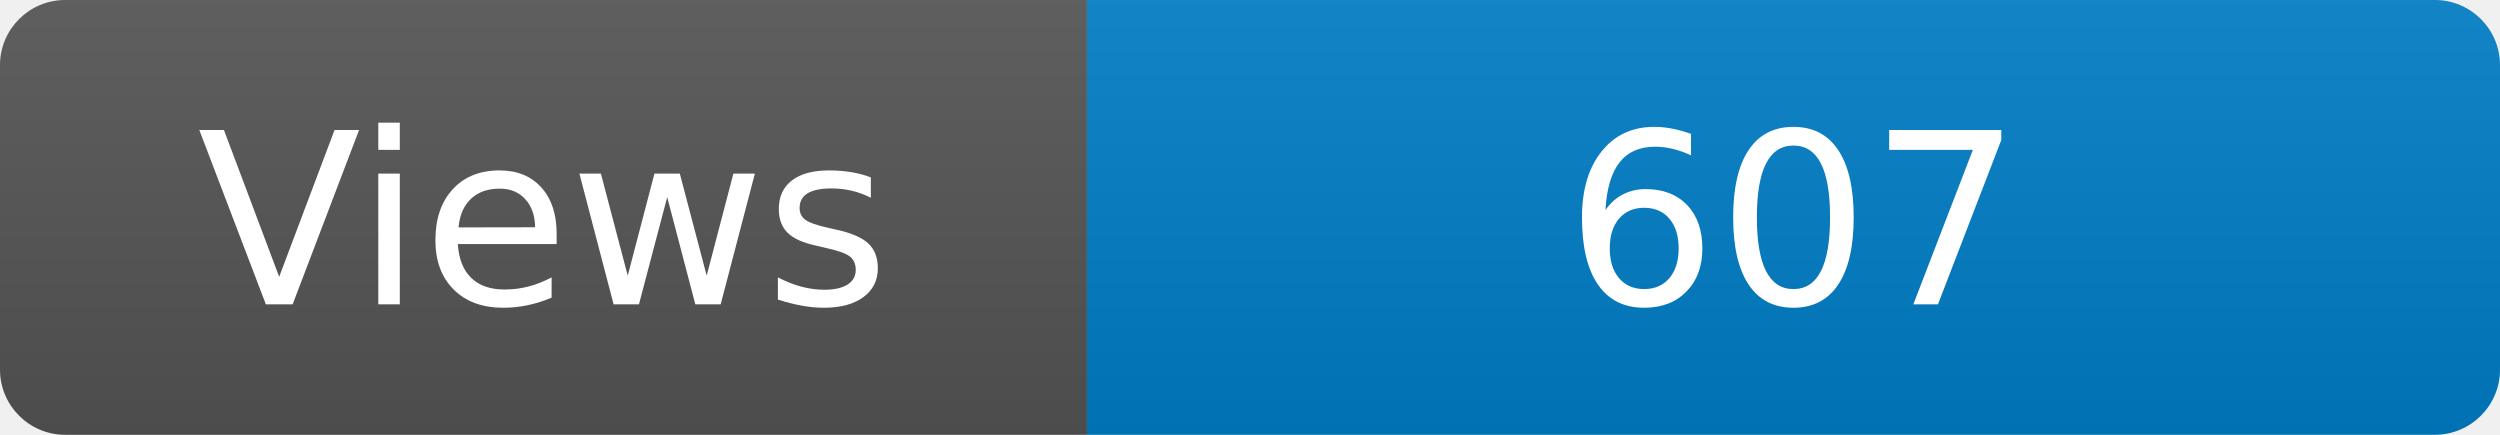
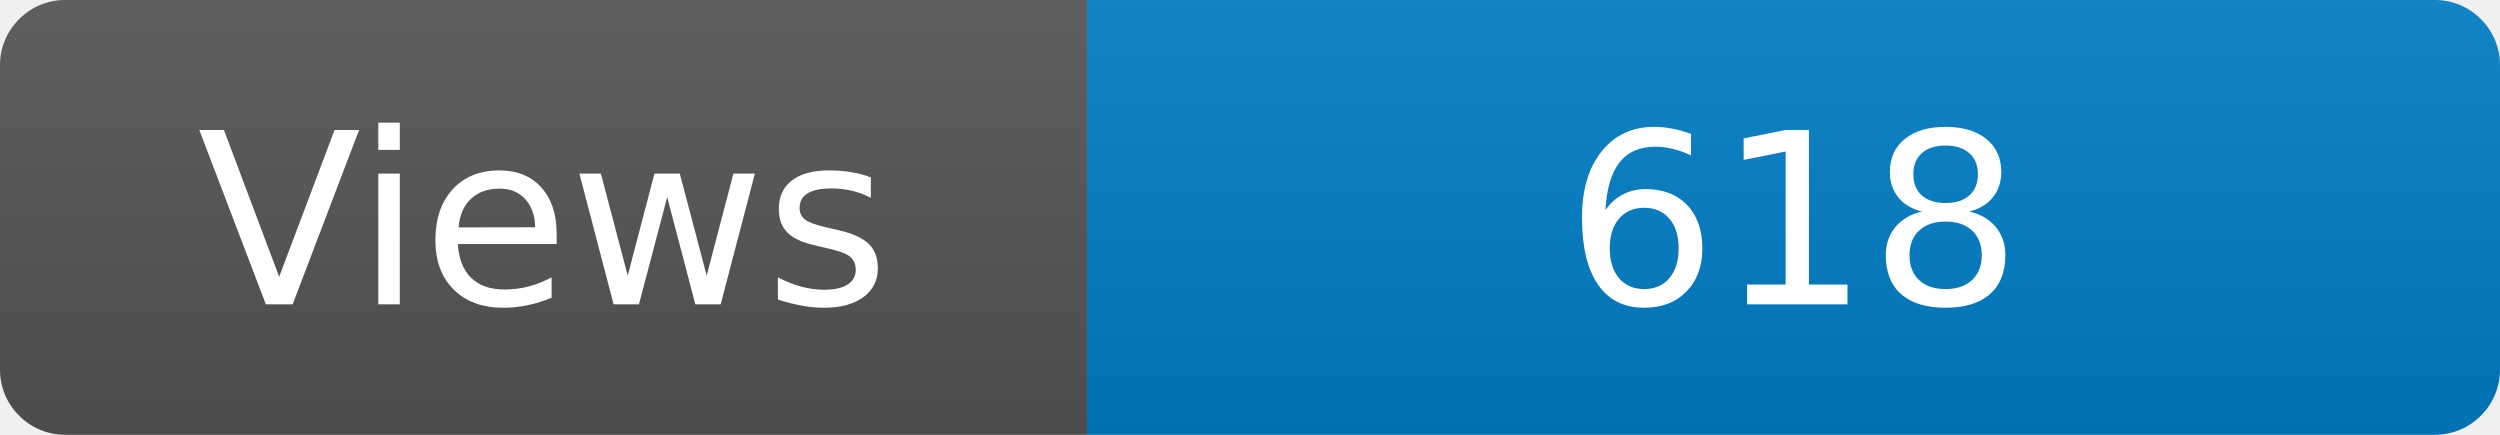
<svg xmlns="http://www.w3.org/2000/svg" width="115" height="20" role="img" aria-label="Maintained?: yes">
  <linearGradient id="s" x2="0" y2="100%">
    <stop offset="0" stop-color="#bbb" stop-opacity=".1" />
    <stop offset="1" stop-opacity=".1" />
  </linearGradient>
  <clipPath id="r">
    <rect width="115" height="20" rx="3" fill="#fff" />
  </clipPath>
  <g clip-path="url(#r)">
    <rect width="50" height="20" fill="#555" />
    <rect x="50" width="160" height="20" fill="#007ec6" />
    <rect width="115" height="20" fill="url(#s)" />
  </g>
  <g fill="#fff" text-anchor="middle" font-family="Verdana,Geneva,DejaVu Sans,sans-serif" font-size="110">
    <text x="250" y="140" transform="scale(.1)" fill="#fff">Views</text>
-     <text x="825" y="140" transform="scale(.1)" fill="#fff">607</text>
+     <text x="825" y="140" transform="scale(.1)" fill="#fff">618</text>
  </g>
</svg>
